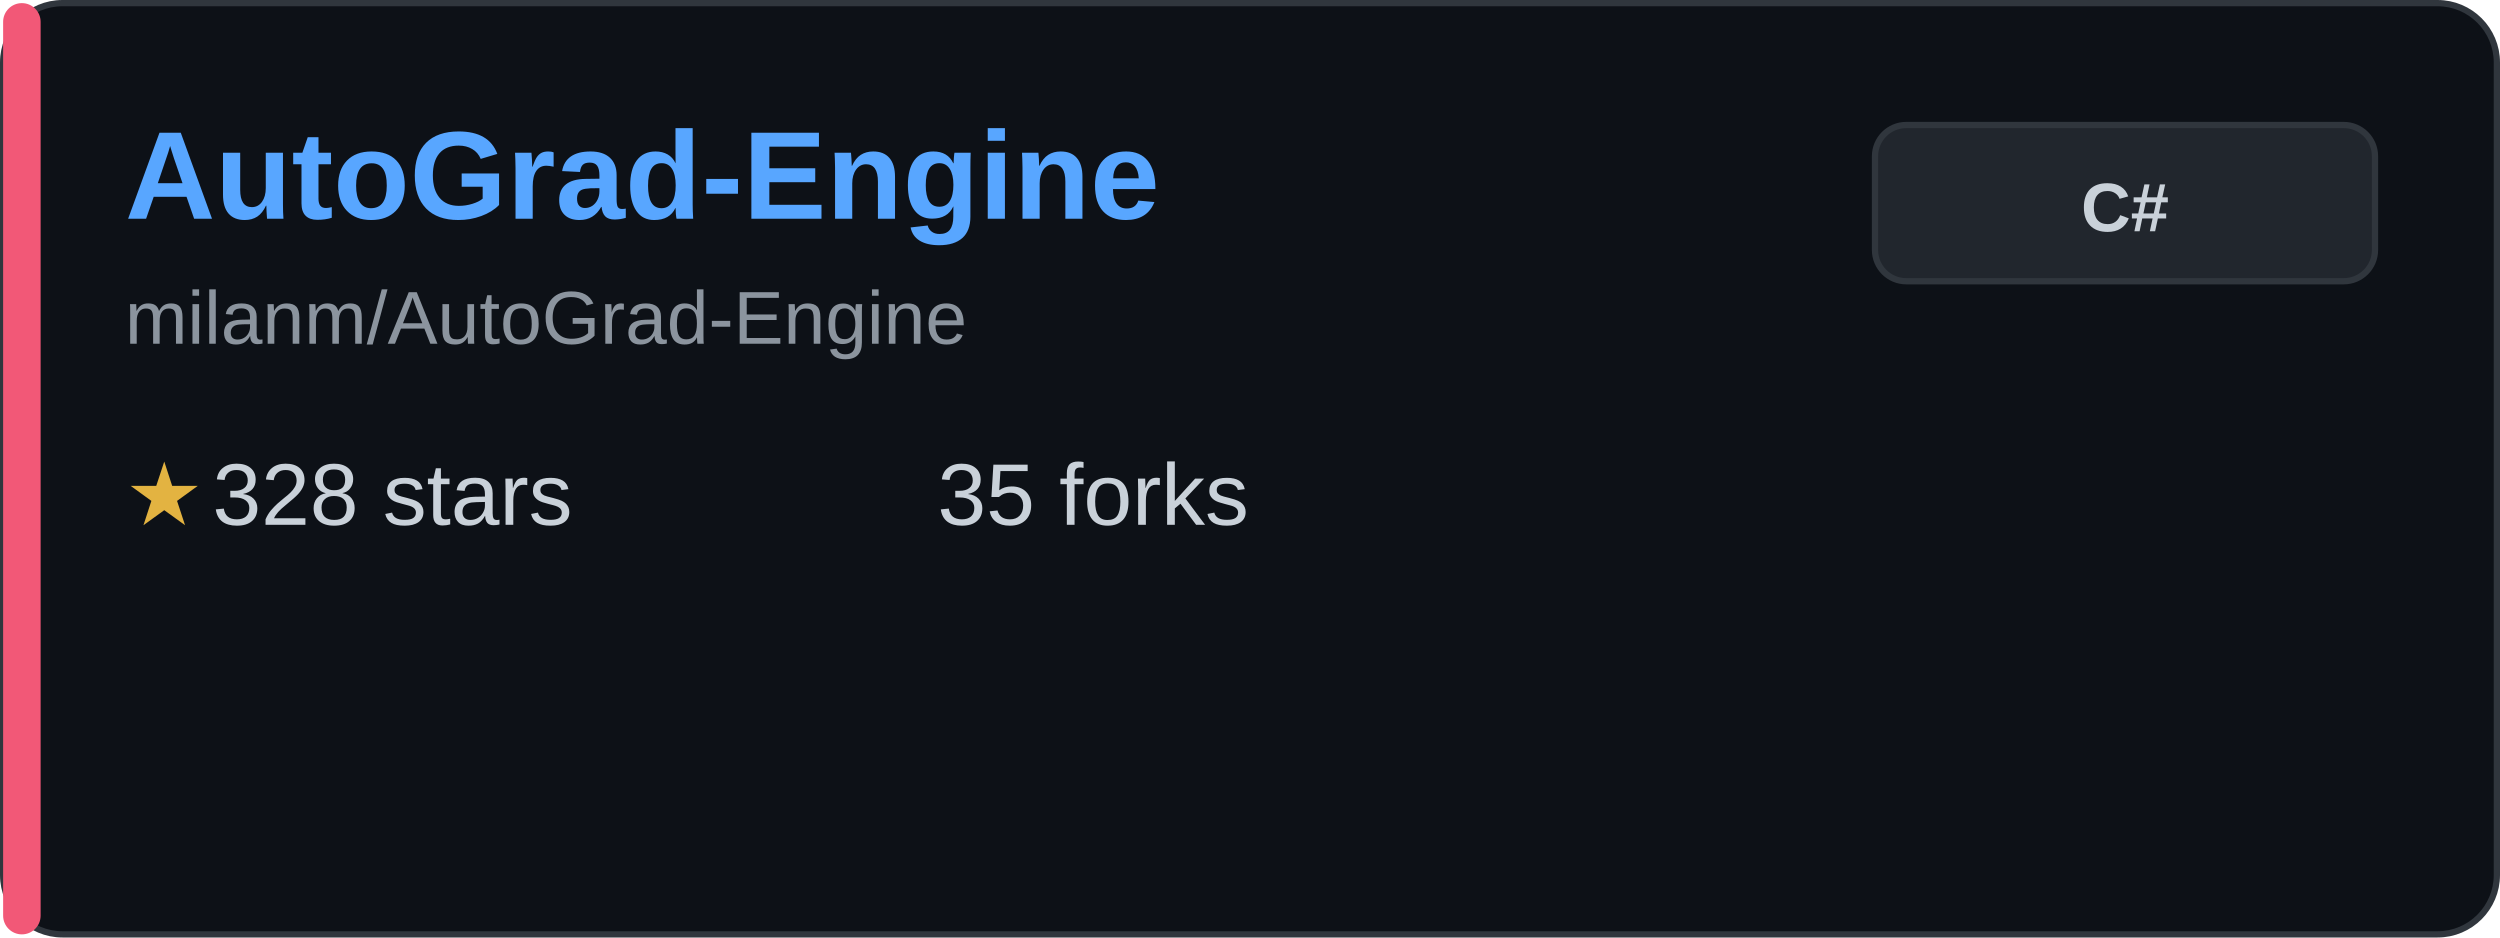
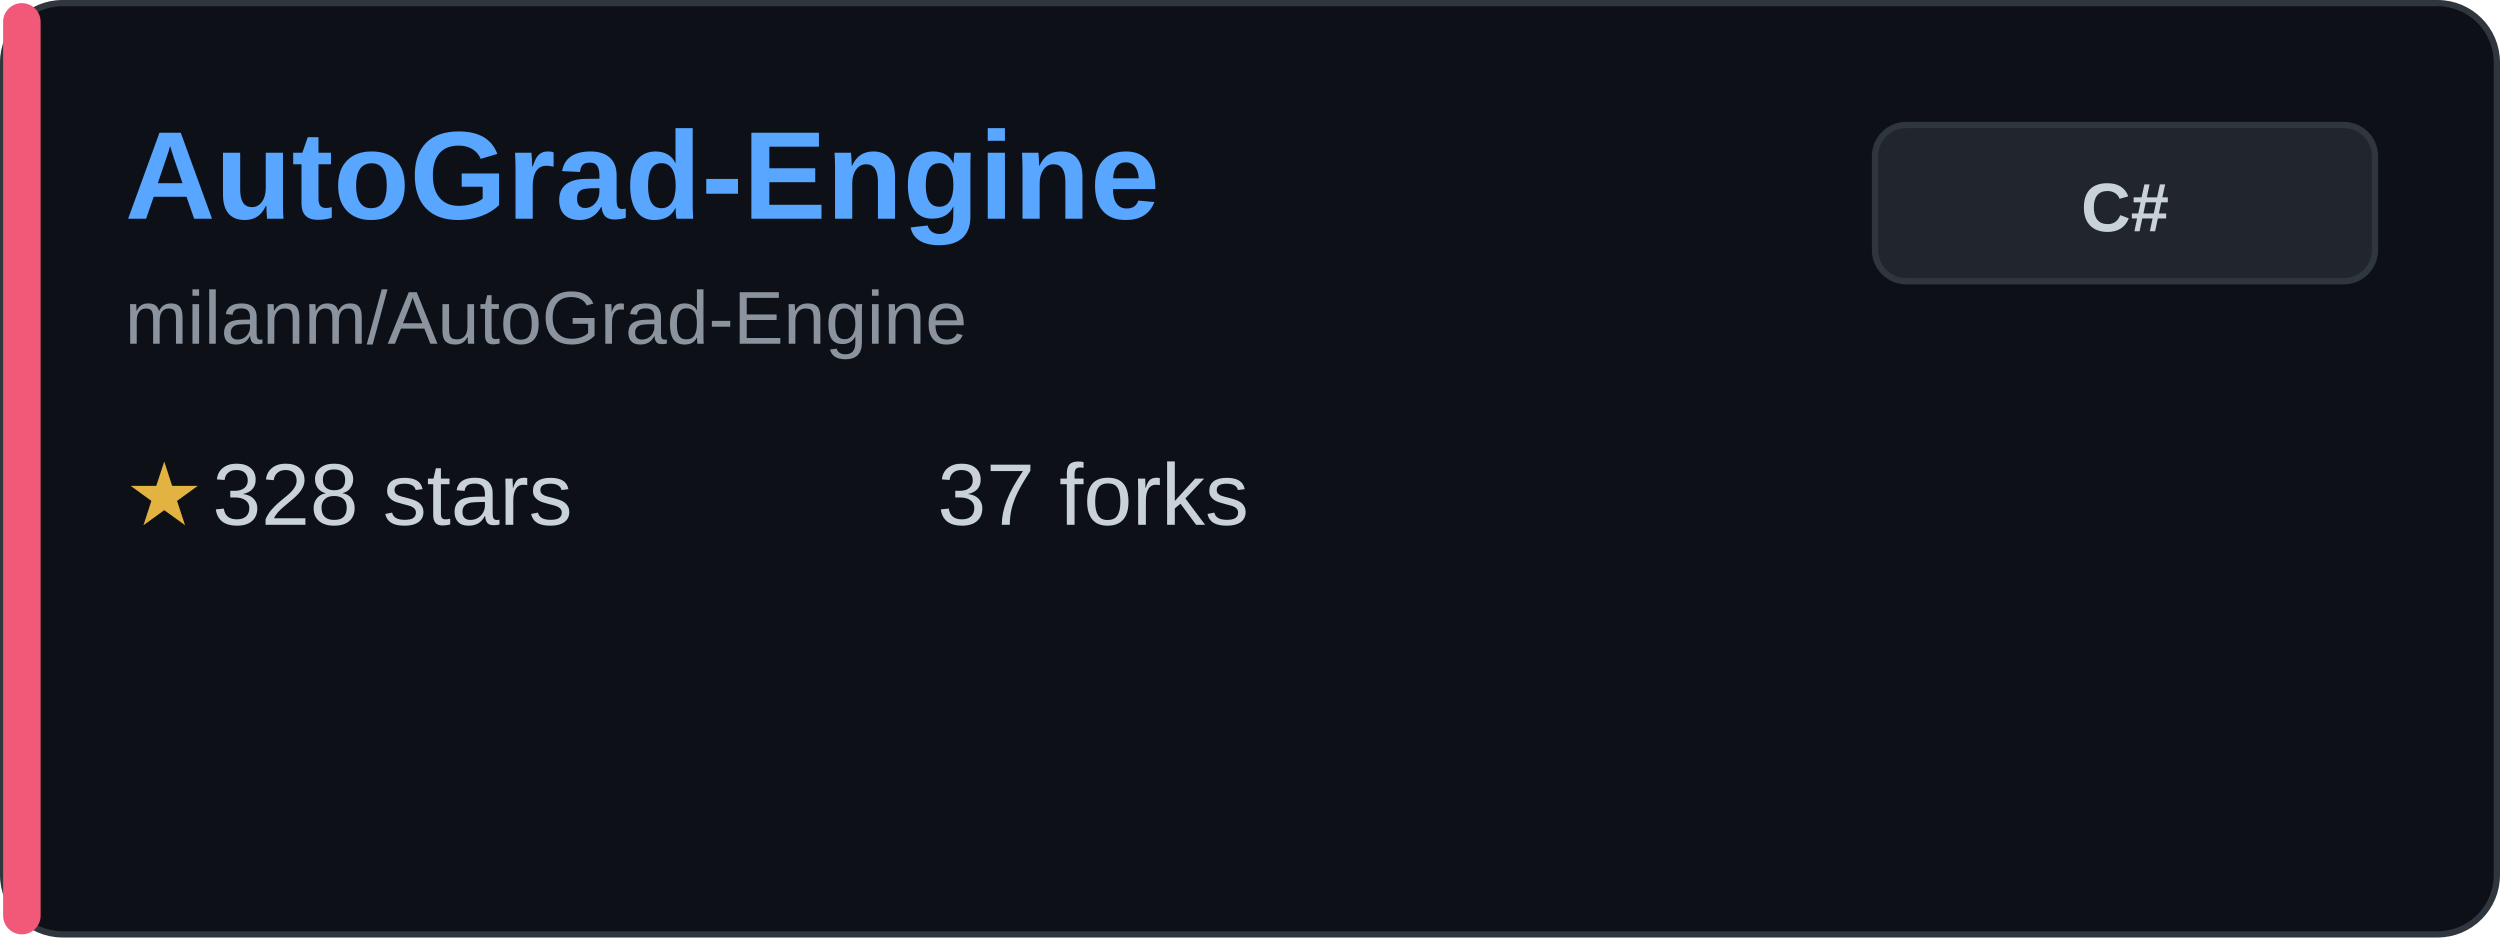
<svg xmlns="http://www.w3.org/2000/svg" width="400" height="150" viewBox="0 0 400 150" fill="none">
  <rect x="0.5" y="0.5" width="399" height="149" rx="9.5" fill="#0d1117" stroke="#30363d" />
  <rect x="0.5" y="0.5" width="6" height="149" rx="3" fill="#f25877" />
  <text x="20" y="35" font-family="Arial, sans-serif" font-size="20" font-weight="bold" fill="#58a6ff">AutoGrad-Engine</text>
  <text x="20" y="55" font-family="Arial, sans-serif" font-size="12" fill="#8b949e">milanm/AutoGrad-Engine</text>
  <g transform="translate(20, 80)">
    <text x="0" y="0" font-family="Arial, sans-serif" font-size="14" fill="#e3b341" dominant-baseline="middle">★</text>
    <text x="14" y="0" font-family="Arial, sans-serif" font-size="14" fill="#c9d1d9" dominant-baseline="middle">328 stars</text>
  </g>
  <g transform="translate(150, 80)">
-     <text x="0" y="0" font-family="Arial, sans-serif" font-size="14" fill="#c9d1d9" dominant-baseline="middle">35 forks</text>
+     <text x="0" y="0" font-family="Arial, sans-serif" font-size="14" fill="#c9d1d9" dominant-baseline="middle">37 forks</text>
  </g>
  <rect x="300" y="20" width="80" height="25" rx="5" fill="#21262d" stroke="#30363d" />
  <text x="340" y="37" font-family="Arial, sans-serif" font-size="11" font-weight="bold" fill="#c9d1d9" text-anchor="middle">C#</text>
</svg>
